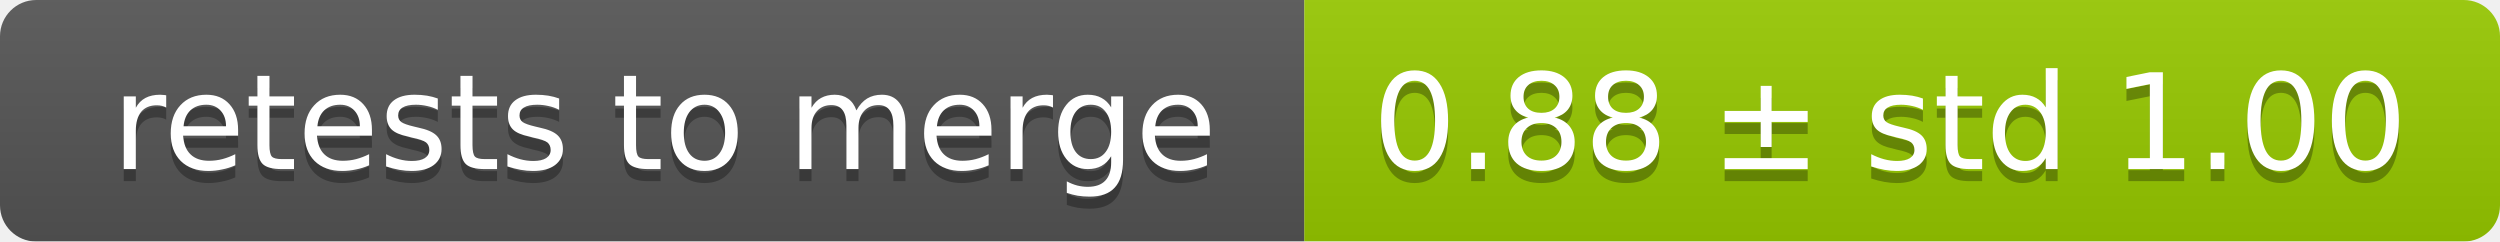
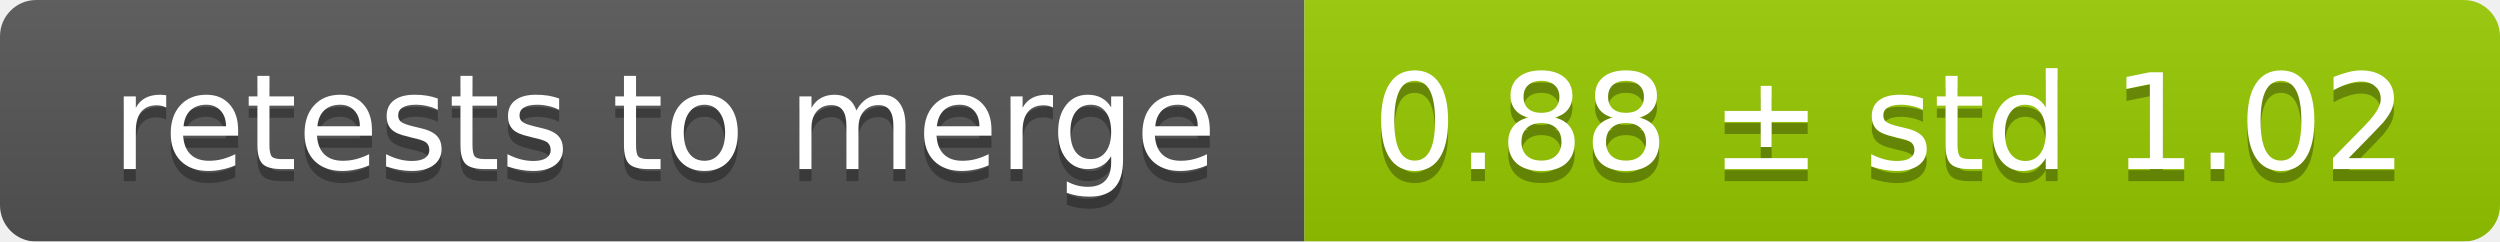
<svg xmlns="http://www.w3.org/2000/svg" width="207" height="20">
  <linearGradient id="smooth" x2="0" y2="100%">
    <stop offset="0" stop-color="#bbb" stop-opacity=".1" />
    <stop offset="1" stop-opacity=".1" />
  </linearGradient>
  <mask id="round">
    <rect width="207" height="20" rx="3" fill="#fff" />
  </mask>
  <g mask="url(#round)">
    <rect width="108" height="20" fill="#555" />
    <rect x="108" width="99" height="20" fill="#97ca00" />
    <rect width="207" height="20" fill="url(#smooth)" />
  </g>
  <g fill="#fff" text-anchor="middle" font-family="DejaVu Sans,Verdana,Geneva,sans-serif" font-size="11">
    <text x="55" y="15" fill="#010101" fill-opacity=".3">retests to merge</text>
    <text x="55" y="14">retests to merge</text>
-     <text x="156.5" y="15" fill="#010101" fill-opacity=".3">0.88 ± std 1.00</text>
-     <text x="156.5" y="14">0.88 ± std 1.00</text>
+     <text x="156.5" y="15" fill="#010101" fill-opacity=".3">0.88 ± std 1.02</text>
+     <text x="156.5" y="14">0.88 ± std 1.02</text>
  </g>
</svg>
